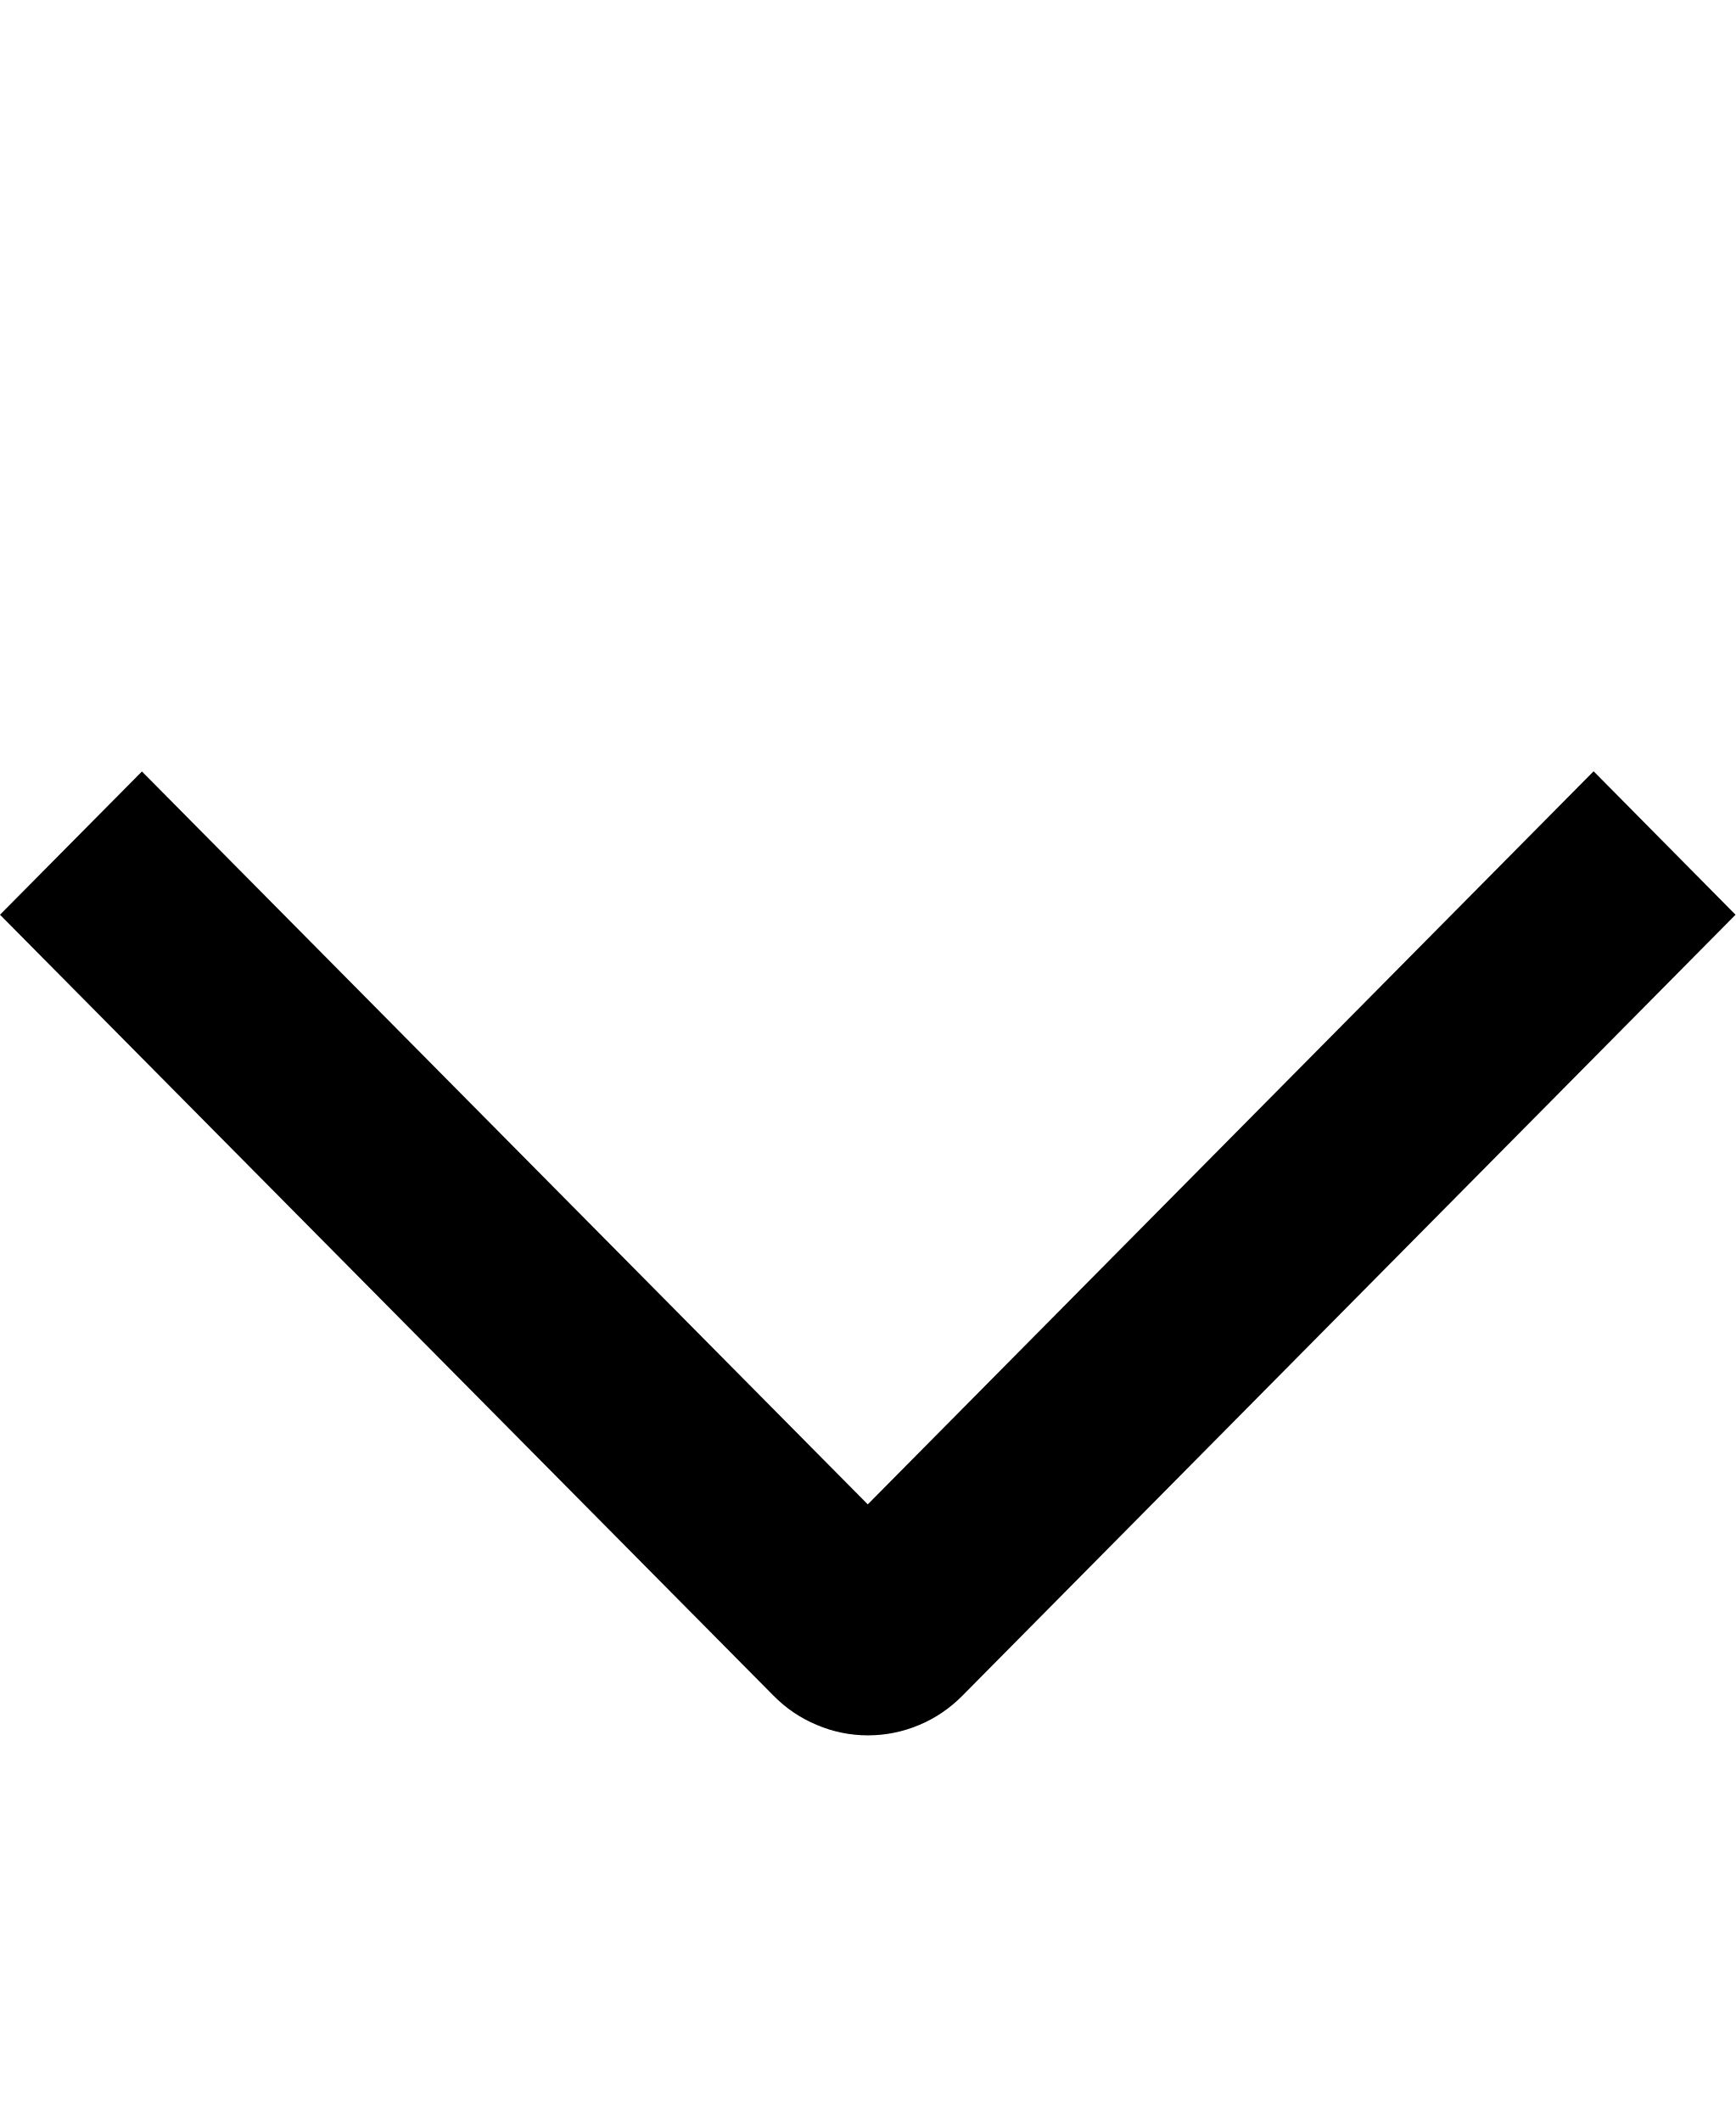
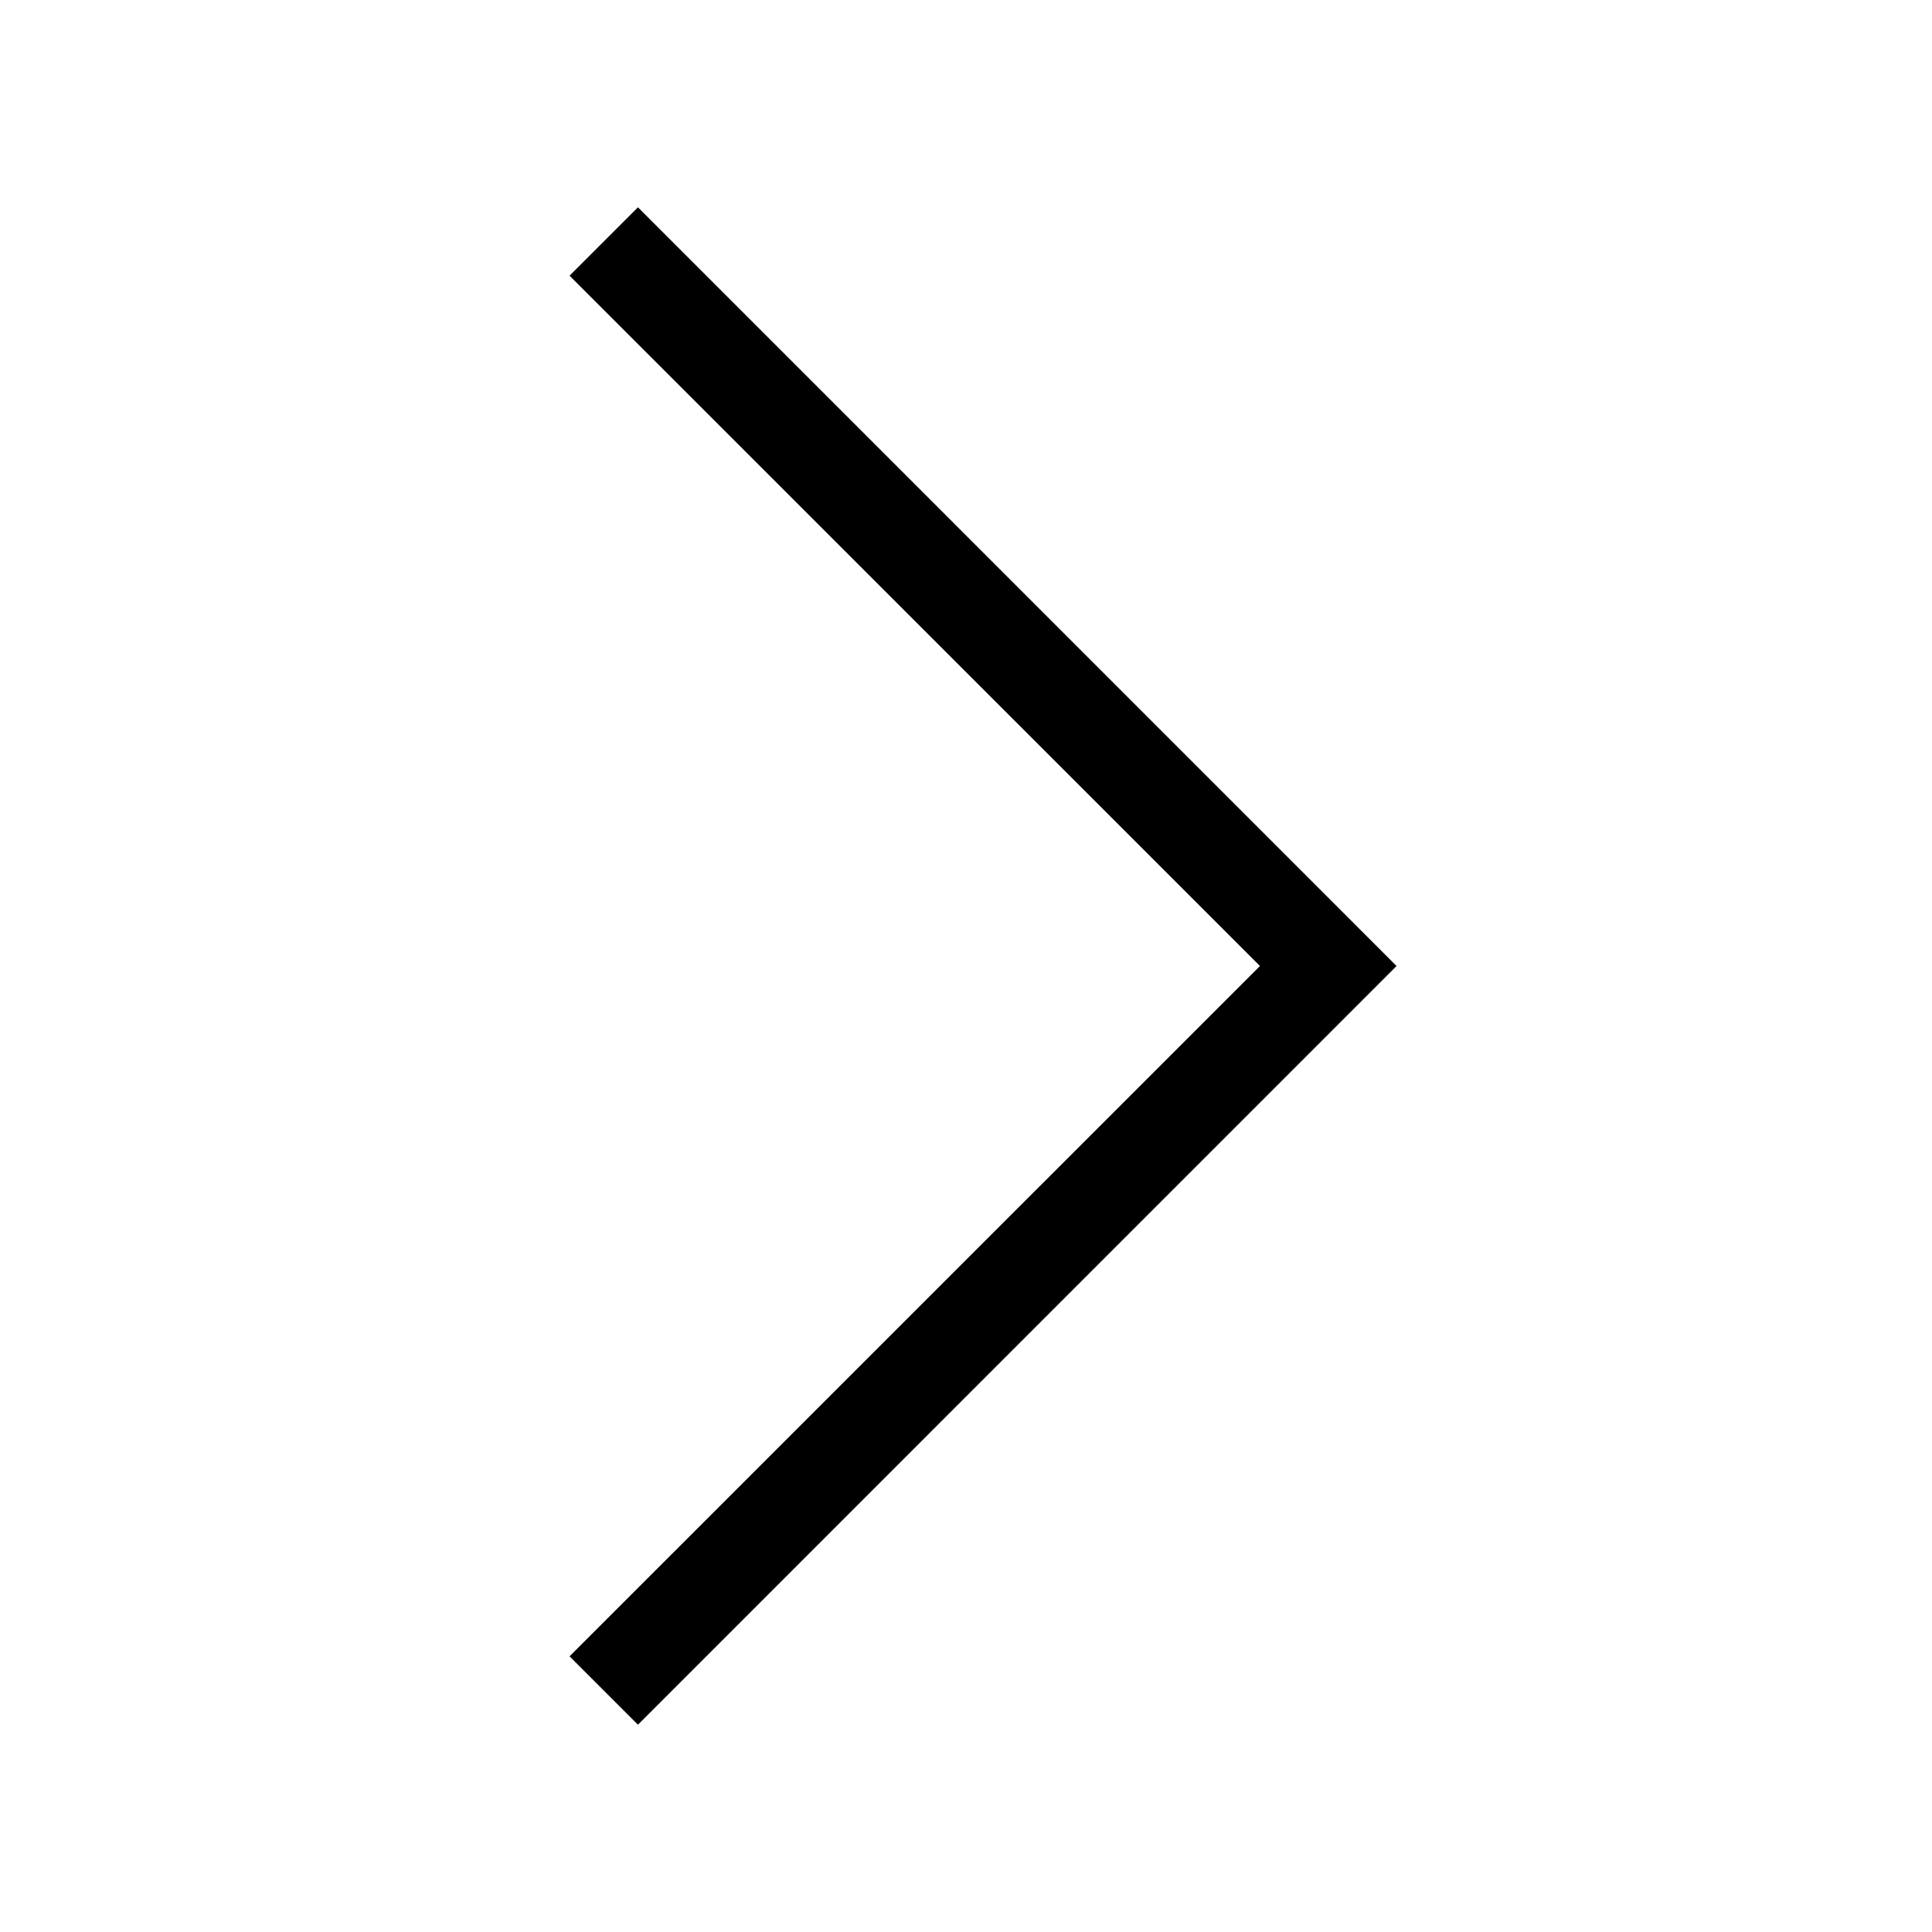
- <svg xmlns="http://www.w3.org/2000/svg" width="9" height="11" viewBox="0 0 9 11" fill="none">
-   <path d="M8.264 4L9 4.744L4.991 8.794C4.927 8.859 4.851 8.911 4.767 8.946C4.682 8.982 4.592 9 4.501 9C4.41 9 4.32 8.982 4.236 8.946C4.151 8.911 4.075 8.859 4.011 8.794L-1.86052e-07 4.744L0.736 4.001L4.5 7.802L8.264 4Z" fill="currentColor" />
+ <svg xmlns="http://www.w3.org/2000/svg" viewBox="0 0 20 20">
+   <path d="m6.604 17.854-.708-.708L13.043 10 5.896 2.854l.708-.708L14.457 10l-7.853 7.854z" fill="currentColor" />
</svg>
